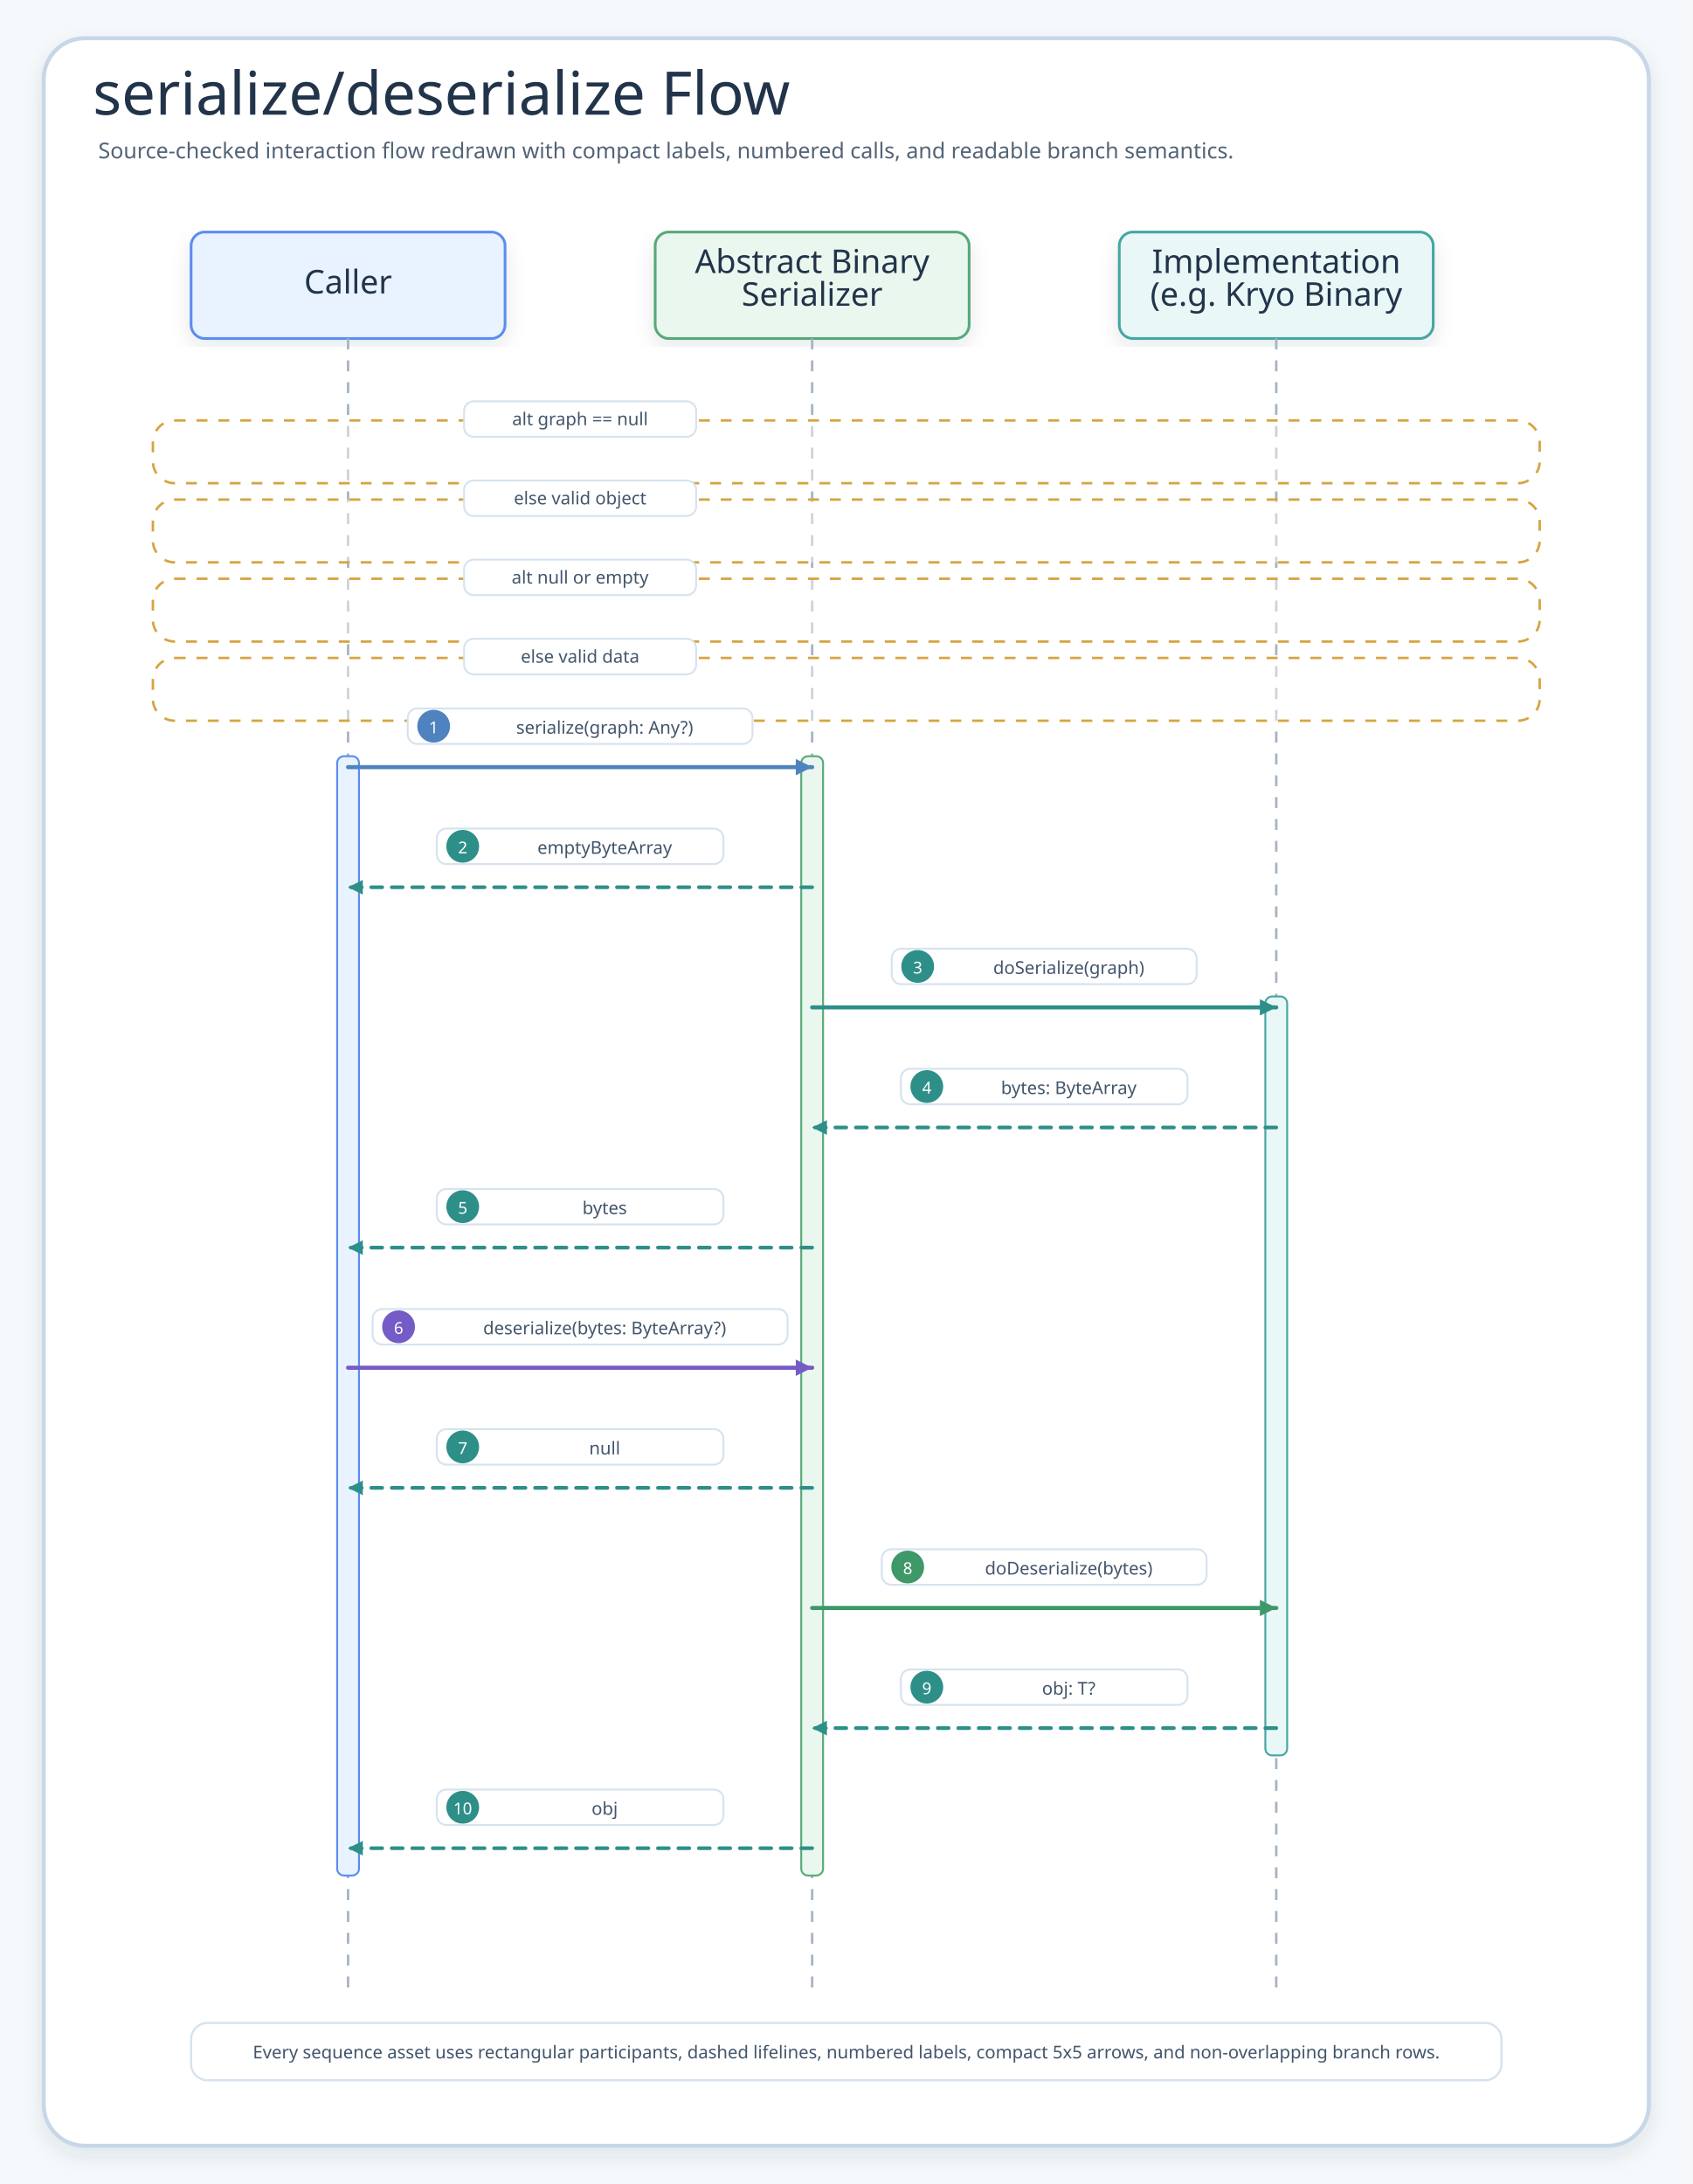
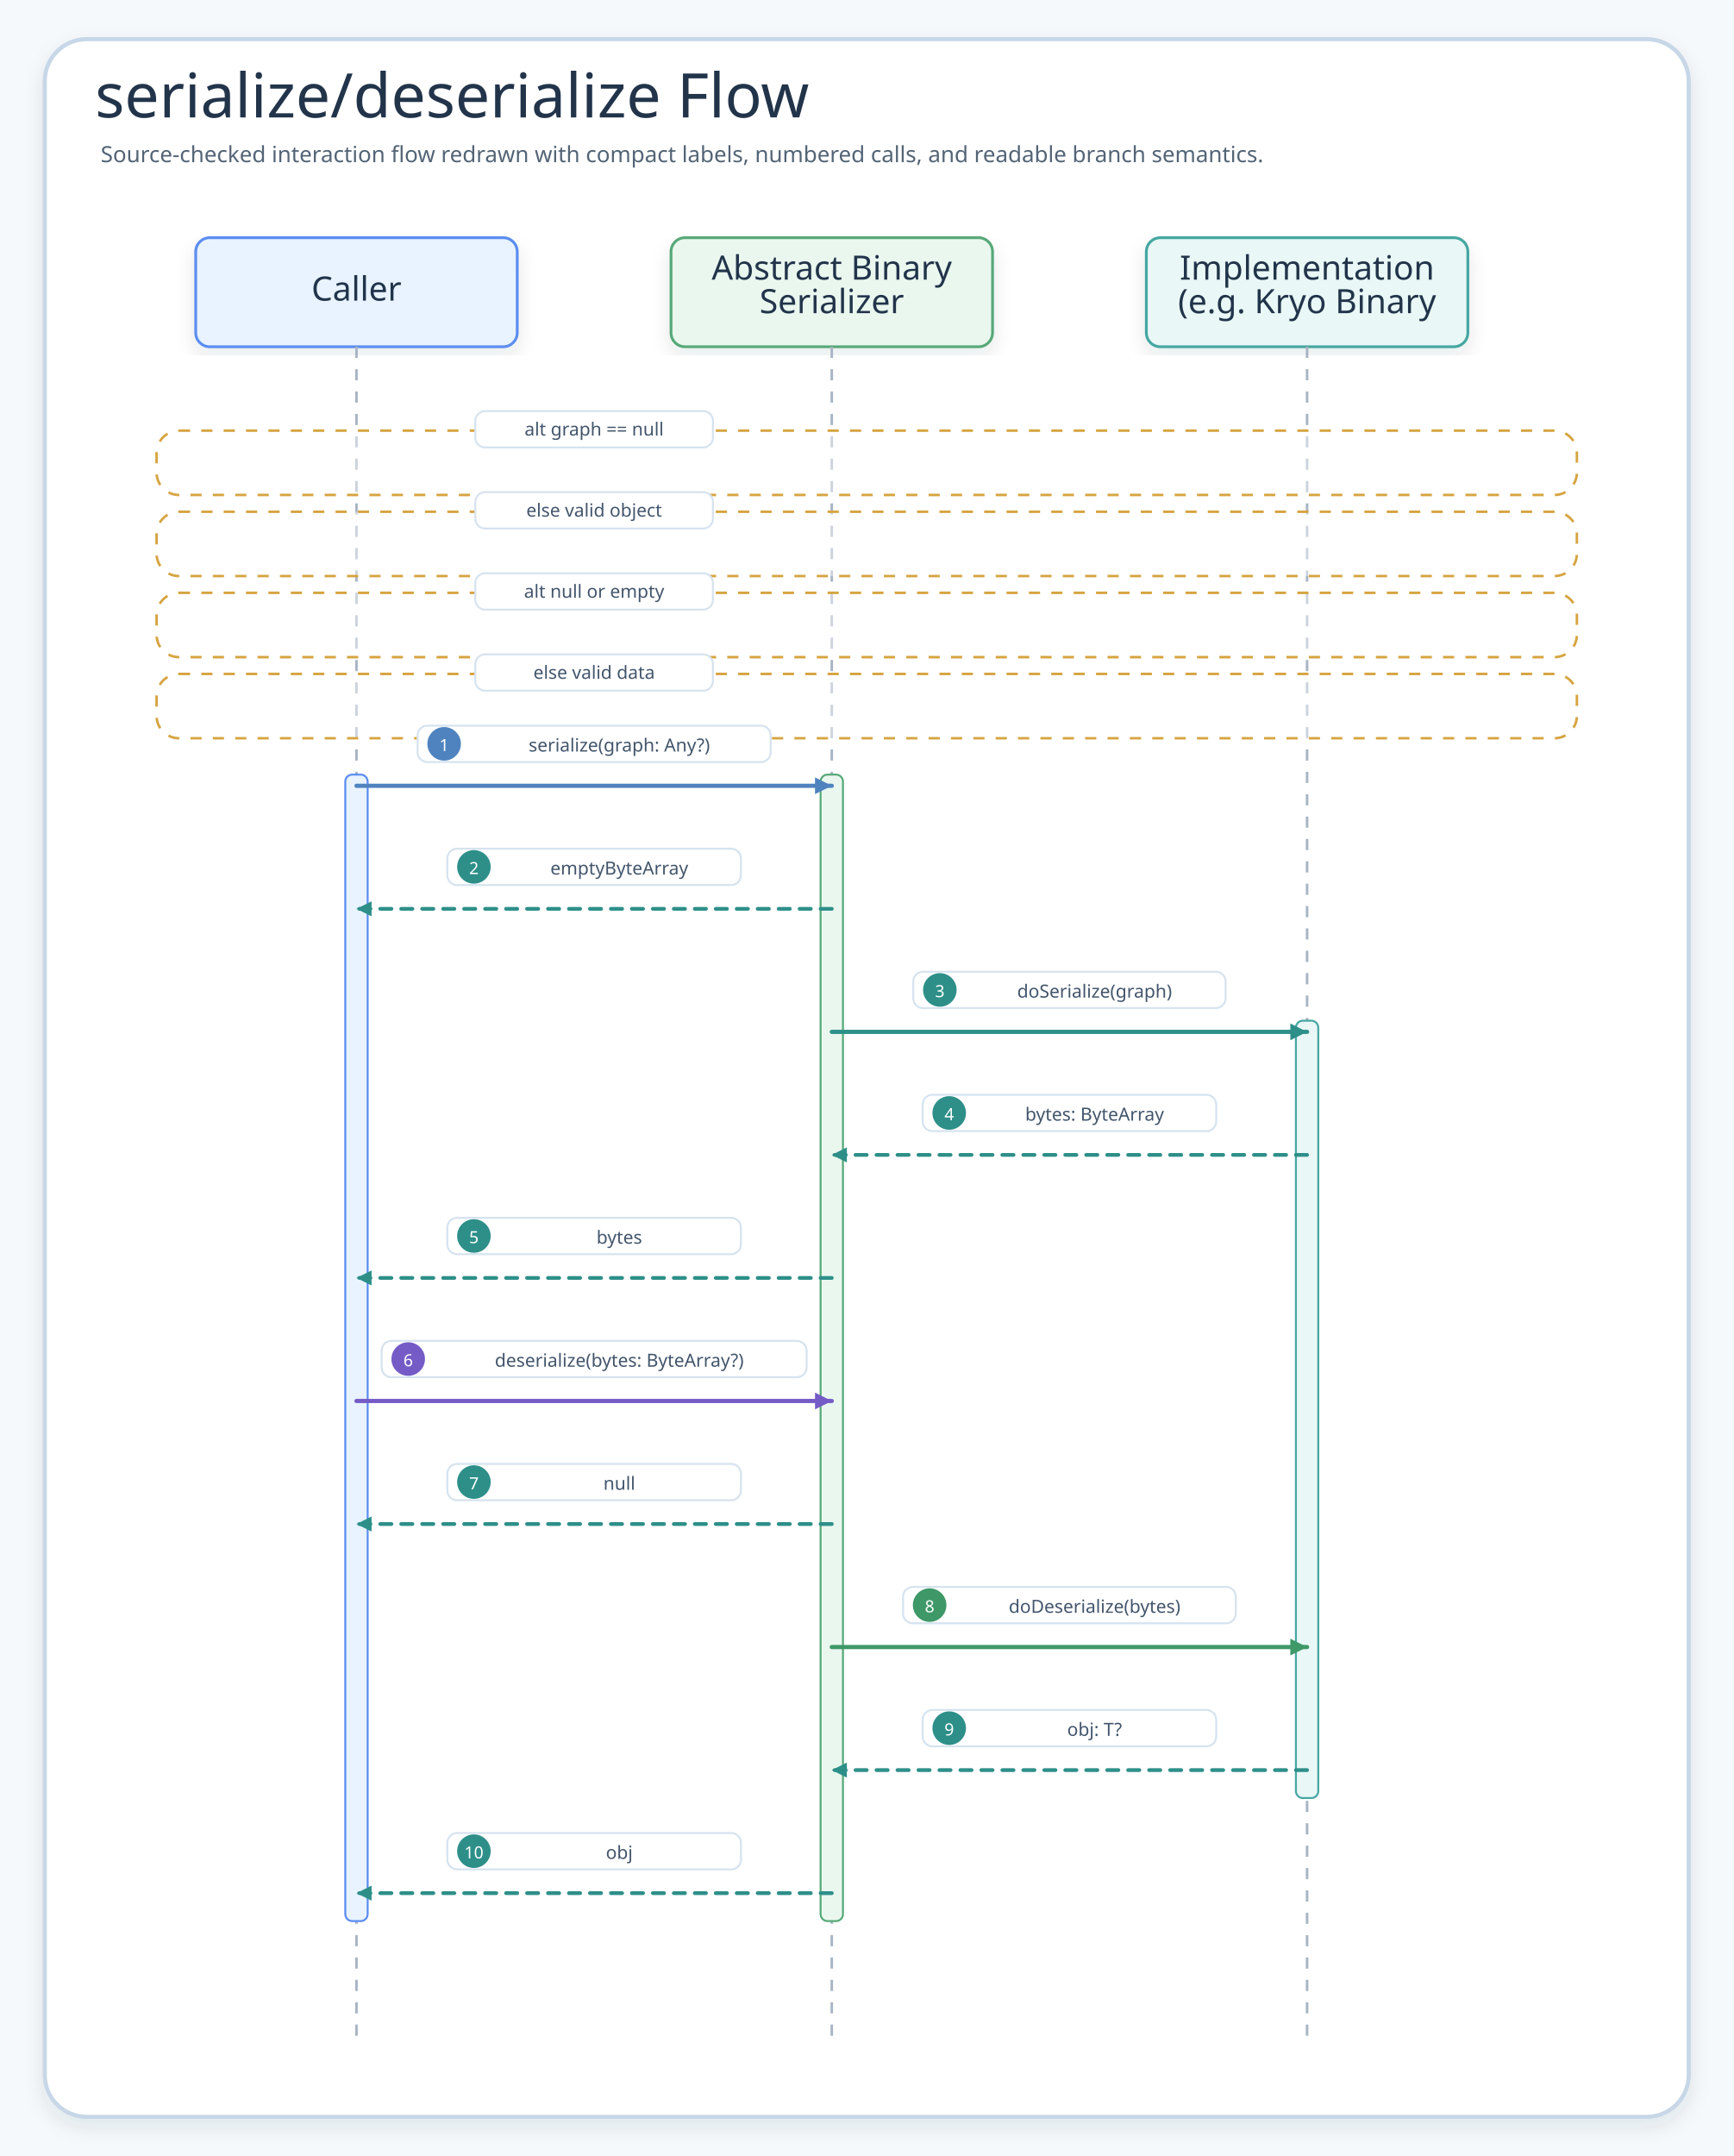
- <svg xmlns="http://www.w3.org/2000/svg" width="1240" height="1600" viewBox="0 0 1240 1600" role="img" aria-label="serialize/deserialize Flow">
+ <svg xmlns="http://www.w3.org/2000/svg" width="1240" height="1542" viewBox="0 0 1240 1542" role="img" aria-label="serialize/deserialize Flow">
  <defs>
    <filter id="shadow" x="-8%" y="-8%" width="116%" height="116%">
      <feDropShadow dx="0" dy="6" stdDeviation="7" flood-color="#203040" flood-opacity="0.10" />
    </filter>
    <marker id="seqArrow-blue" markerWidth="5" markerHeight="5" refX="4.5" refY="2.5" orient="auto" markerUnits="strokeWidth">
      <path d="M 0.5 0.5 L 4.5 2.5 L 0.5 4.5 Z" fill="#4F83BF" />
    </marker>
    <marker id="seqArrow-green" markerWidth="5" markerHeight="5" refX="4.5" refY="2.5" orient="auto" markerUnits="strokeWidth">
      <path d="M 0.5 0.5 L 4.5 2.5 L 0.5 4.5 Z" fill="#3E9868" />
    </marker>
    <marker id="seqArrow-teal" markerWidth="5" markerHeight="5" refX="4.5" refY="2.5" orient="auto" markerUnits="strokeWidth">
      <path d="M 0.5 0.5 L 4.5 2.5 L 0.5 4.5 Z" fill="#2E8F89" />
    </marker>
    <marker id="seqArrow-amber" markerWidth="5" markerHeight="5" refX="4.5" refY="2.5" orient="auto" markerUnits="strokeWidth">
      <path d="M 0.5 0.5 L 4.5 2.5 L 0.5 4.5 Z" fill="#B9851B" />
    </marker>
    <marker id="seqArrow-pink" markerWidth="5" markerHeight="5" refX="4.5" refY="2.5" orient="auto" markerUnits="strokeWidth">
      <path d="M 0.5 0.5 L 4.5 2.5 L 0.5 4.5 Z" fill="#C94D68" />
    </marker>
    <marker id="seqArrow-purple" markerWidth="5" markerHeight="5" refX="4.5" refY="2.5" orient="auto" markerUnits="strokeWidth">
      <path d="M 0.5 0.5 L 4.5 2.5 L 0.5 4.5 Z" fill="#755BC6" />
    </marker>
    <marker id="seqArrow-gray" markerWidth="5" markerHeight="5" refX="4.5" refY="2.5" orient="auto" markerUnits="strokeWidth">
      <path d="M 0.5 0.5 L 4.5 2.5 L 0.5 4.5 Z" fill="#758297" />
    </marker>
    <style>
    .canvas{fill:#F6F9FC}.frame{fill:#fff;stroke:#C7D7E7;stroke-width:3;filter:url(#shadow)}
    .title{font-family:"Architects Daughter";font-size:44px;fill:#22344A}.subtitle{font-family:"Comic Mono";font-size:16px;fill:#536476}
    .card{filter:url(#shadow);stroke-width:2}.cardTitle{font-family:"Architects Daughter";font-size:24px;fill:#22344A}.detail{font-family:"Comic Mono";font-size:13px;fill:#42556B}
    .lifeline{stroke:#A7B4C3;stroke-width:1.8;stroke-dasharray:8 8}.seq{fill:none;stroke-width:3;stroke-linecap:round}.seqReturn{fill:none;stroke-width:2.7;stroke-linecap:round;stroke-dasharray:8 7}
    .labelPill{fill:#fff;stroke:#D6E3EF;stroke-width:1.4}.altBox{fill:#FFFFFF;fill-opacity:.42;stroke:#D6A441;stroke-width:1.8;stroke-dasharray:8 8}
  </style>
  </defs>
-   <rect class="canvas" width="1240" height="1600" />
-   <rect class="frame" x="32" y="28" width="1176" height="1544" rx="30" />
+   <rect class="canvas" width="1240" height="1542" />
+   <rect class="frame" x="32" y="28" width="1176" height="1486" rx="30" />
  <text class="title" x="68" y="84">serialize/deserialize Flow</text>
  <text class="subtitle" x="72" y="116">Source-checked interaction flow redrawn with compact labels, numbered calls, and readable branch semantics.</text>
  <g id="seq-caller">
    <rect class="card" x="140" y="170" width="230" height="78" rx="10" fill="#E8F3FF" stroke="#5B8DEF" />
    <text class="cardTitle" x="255" y="215" text-anchor="middle">Caller</text>
    <line class="lifeline" x1="255" y1="248" x2="255" y2="1458" />
  </g>
  <g id="seq-abstract-binary-serializer">
    <rect class="card" x="480" y="170" width="230" height="78" rx="10" fill="#EAF7EF" stroke="#58A978" />
    <text class="cardTitle" x="595" y="200" text-anchor="middle">Abstract Binary</text>
    <text class="cardTitle" x="595" y="224" text-anchor="middle">Serializer</text>
    <line class="lifeline" x1="595" y1="248" x2="595" y2="1458" />
  </g>
  <g id="seq-implementation-e-g-kryo-binary">
    <rect class="card" x="820" y="170" width="230" height="78" rx="10" fill="#E9F7F6" stroke="#45A7A1" />
    <text class="cardTitle" x="935" y="200" text-anchor="middle">Implementation</text>
    <text class="cardTitle" x="935" y="224" text-anchor="middle">(e.g. Kryo Binary</text>
    <line class="lifeline" x1="935" y1="248" x2="935" y2="1458" />
  </g>
  <g>
    <rect class="altBox" x="112" y="308" width="1016" height="46" rx="16" />
    <rect class="labelPill branchPill" x="340" y="294" width="170" height="26" rx="7" />
    <text class="detail" x="425" y="307" text-anchor="middle" dominant-baseline="middle">alt graph == null</text>
  </g>
  <g>
    <rect class="altBox" x="112" y="366" width="1016" height="46" rx="16" />
    <rect class="labelPill branchPill" x="340" y="352" width="170" height="26" rx="7" />
    <text class="detail" x="425" y="365" text-anchor="middle" dominant-baseline="middle">else valid object</text>
  </g>
  <g>
    <rect class="altBox" x="112" y="424" width="1016" height="46" rx="16" />
    <rect class="labelPill branchPill" x="340" y="410" width="170" height="26" rx="7" />
    <text class="detail" x="425" y="423" text-anchor="middle" dominant-baseline="middle">alt null or empty</text>
  </g>
  <g>
    <rect class="altBox" x="112" y="482" width="1016" height="46" rx="16" />
    <rect class="labelPill branchPill" x="340" y="468" width="170" height="26" rx="7" />
    <text class="detail" x="425" y="481" text-anchor="middle" dominant-baseline="middle">else valid data</text>
  </g>
  <rect x="247" y="554" width="16" height="820" rx="5" fill="#E8F3FF" stroke="#5B8DEF" stroke-width="1.4" />
  <rect x="587" y="554" width="16" height="820" rx="5" fill="#EAF7EF" stroke="#58A978" stroke-width="1.4" />
  <rect x="927" y="730" width="16" height="556" rx="5" fill="#E9F7F6" stroke="#45A7A1" stroke-width="1.4" />
  <g id="m1">
    <rect class="labelPill" x="298.7" y="519" width="252.6" height="26" rx="7" />
    <circle cx="317.7" cy="532" r="12" fill="#4F83BF" />
    <text class="detail" x="317.7" y="533" text-anchor="middle" dominant-baseline="middle" style="fill:#fff;font-size:12px">1</text>
    <text class="detail" x="443" y="533" text-anchor="middle" dominant-baseline="middle">serialize(graph: Any?)</text>
    <path class="seq" d="M255 562 L595 562" stroke="#4F83BF" marker-end="url(#seqArrow-blue)" />
  </g>
  <g id="m2">
    <rect class="labelPill" x="320" y="607" width="210" height="26" rx="7" />
    <circle cx="339" cy="620" r="12" fill="#2E8F89" />
    <text class="detail" x="339" y="621" text-anchor="middle" dominant-baseline="middle" style="fill:#fff;font-size:12px">2</text>
    <text class="detail" x="443" y="621" text-anchor="middle" dominant-baseline="middle">emptyByteArray</text>
    <path class="seqReturn" d="M595 650 L255 650" stroke="#2E8F89" marker-end="url(#seqArrow-teal)" />
  </g>
  <g id="m3">
    <rect class="labelPill" x="653.3" y="695" width="223.4" height="26" rx="7" />
    <circle cx="672.3" cy="708" r="12" fill="#2E8F89" />
    <text class="detail" x="672.3" y="709" text-anchor="middle" dominant-baseline="middle" style="fill:#fff;font-size:12px">3</text>
    <text class="detail" x="783" y="709" text-anchor="middle" dominant-baseline="middle">doSerialize(graph)</text>
    <path class="seq" d="M595 738 L935 738" stroke="#2E8F89" marker-end="url(#seqArrow-teal)" />
  </g>
  <g id="m4">
    <rect class="labelPill" x="660" y="783" width="210" height="26" rx="7" />
    <circle cx="679" cy="796" r="12" fill="#2E8F89" />
    <text class="detail" x="679" y="797" text-anchor="middle" dominant-baseline="middle" style="fill:#fff;font-size:12px">4</text>
    <text class="detail" x="783" y="797" text-anchor="middle" dominant-baseline="middle">bytes: ByteArray</text>
    <path class="seqReturn" d="M935 826 L595 826" stroke="#2E8F89" marker-end="url(#seqArrow-teal)" />
  </g>
  <g id="m5">
    <rect class="labelPill" x="320" y="871" width="210" height="26" rx="7" />
    <circle cx="339" cy="884" r="12" fill="#2E8F89" />
    <text class="detail" x="339" y="885" text-anchor="middle" dominant-baseline="middle" style="fill:#fff;font-size:12px">5</text>
    <text class="detail" x="443" y="885" text-anchor="middle" dominant-baseline="middle">bytes</text>
    <path class="seqReturn" d="M595 914 L255 914" stroke="#2E8F89" marker-end="url(#seqArrow-teal)" />
  </g>
  <g id="m6">
    <rect class="labelPill" x="273" y="959" width="304" height="26" rx="7" />
    <circle cx="292" cy="972" r="12" fill="#755BC6" />
    <text class="detail" x="292" y="973" text-anchor="middle" dominant-baseline="middle" style="fill:#fff;font-size:12px">6</text>
    <text class="detail" x="443" y="973" text-anchor="middle" dominant-baseline="middle">deserialize(bytes: ByteArray?)</text>
    <path class="seq" d="M255 1002 L595 1002" stroke="#755BC6" marker-end="url(#seqArrow-purple)" />
  </g>
  <g id="m7">
    <rect class="labelPill" x="320" y="1047" width="210" height="26" rx="7" />
    <circle cx="339" cy="1060" r="12" fill="#2E8F89" />
    <text class="detail" x="339" y="1061" text-anchor="middle" dominant-baseline="middle" style="fill:#fff;font-size:12px">7</text>
    <text class="detail" x="443" y="1061" text-anchor="middle" dominant-baseline="middle">null</text>
    <path class="seqReturn" d="M595 1090 L255 1090" stroke="#2E8F89" marker-end="url(#seqArrow-teal)" />
  </g>
  <g id="m8">
    <rect class="labelPill" x="646" y="1135" width="238" height="26" rx="7" />
    <circle cx="665" cy="1148" r="12" fill="#3E9868" />
    <text class="detail" x="665" y="1149" text-anchor="middle" dominant-baseline="middle" style="fill:#fff;font-size:12px">8</text>
    <text class="detail" x="783" y="1149" text-anchor="middle" dominant-baseline="middle">doDeserialize(bytes)</text>
    <path class="seq" d="M595 1178 L935 1178" stroke="#3E9868" marker-end="url(#seqArrow-green)" />
  </g>
  <g id="m9">
    <rect class="labelPill" x="660" y="1223" width="210" height="26" rx="7" />
    <circle cx="679" cy="1236" r="12" fill="#2E8F89" />
    <text class="detail" x="679" y="1237" text-anchor="middle" dominant-baseline="middle" style="fill:#fff;font-size:12px">9</text>
    <text class="detail" x="783" y="1237" text-anchor="middle" dominant-baseline="middle">obj: T?</text>
    <path class="seqReturn" d="M935 1266 L595 1266" stroke="#2E8F89" marker-end="url(#seqArrow-teal)" />
  </g>
  <g id="m10">
    <rect class="labelPill" x="320" y="1311" width="210" height="26" rx="7" />
    <circle cx="339" cy="1324" r="12" fill="#2E8F89" />
    <text class="detail" x="339" y="1325" text-anchor="middle" dominant-baseline="middle" style="fill:#fff;font-size:12px">10</text>
    <text class="detail" x="443" y="1325" text-anchor="middle" dominant-baseline="middle">obj</text>
    <path class="seqReturn" d="M595 1354 L255 1354" stroke="#2E8F89" marker-end="url(#seqArrow-teal)" />
  </g>
-   <g>
-     <rect x="140" y="1482" width="960" height="42" rx="12" fill="#FFFFFF" stroke="#D6E3EF" stroke-width="1.6" />
-     <text class="detail" x="620" y="1508" text-anchor="middle">Every sequence asset uses rectangular participants, dashed lifelines, numbered labels, compact 5x5 arrows, and non-overlapping branch rows.</text>
-   </g>
</svg>
